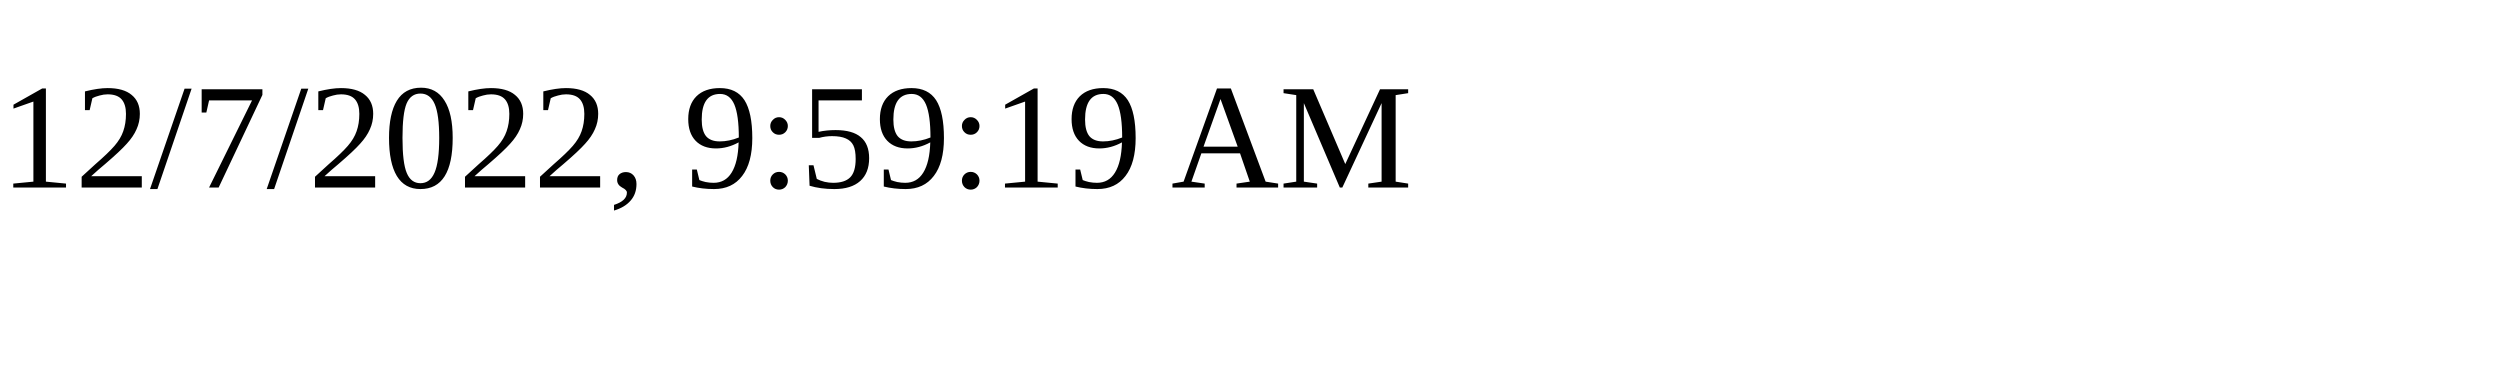
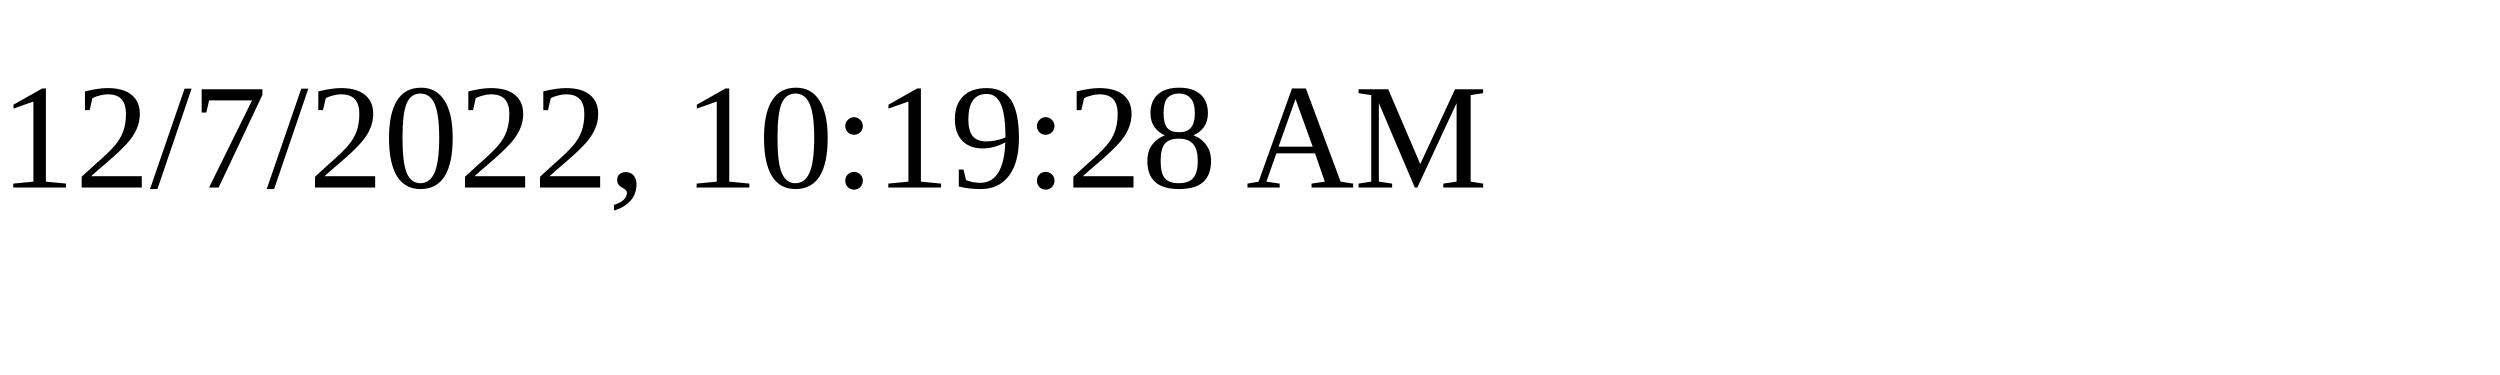
<svg xmlns="http://www.w3.org/2000/svg" height="30" width="200">
-   <text x="0" y="15">12/7/2022, 9:59:19 AM</text>
+   <text x="0" y="15">12/7/2022, 10:19:28 AM</text>
</svg>
